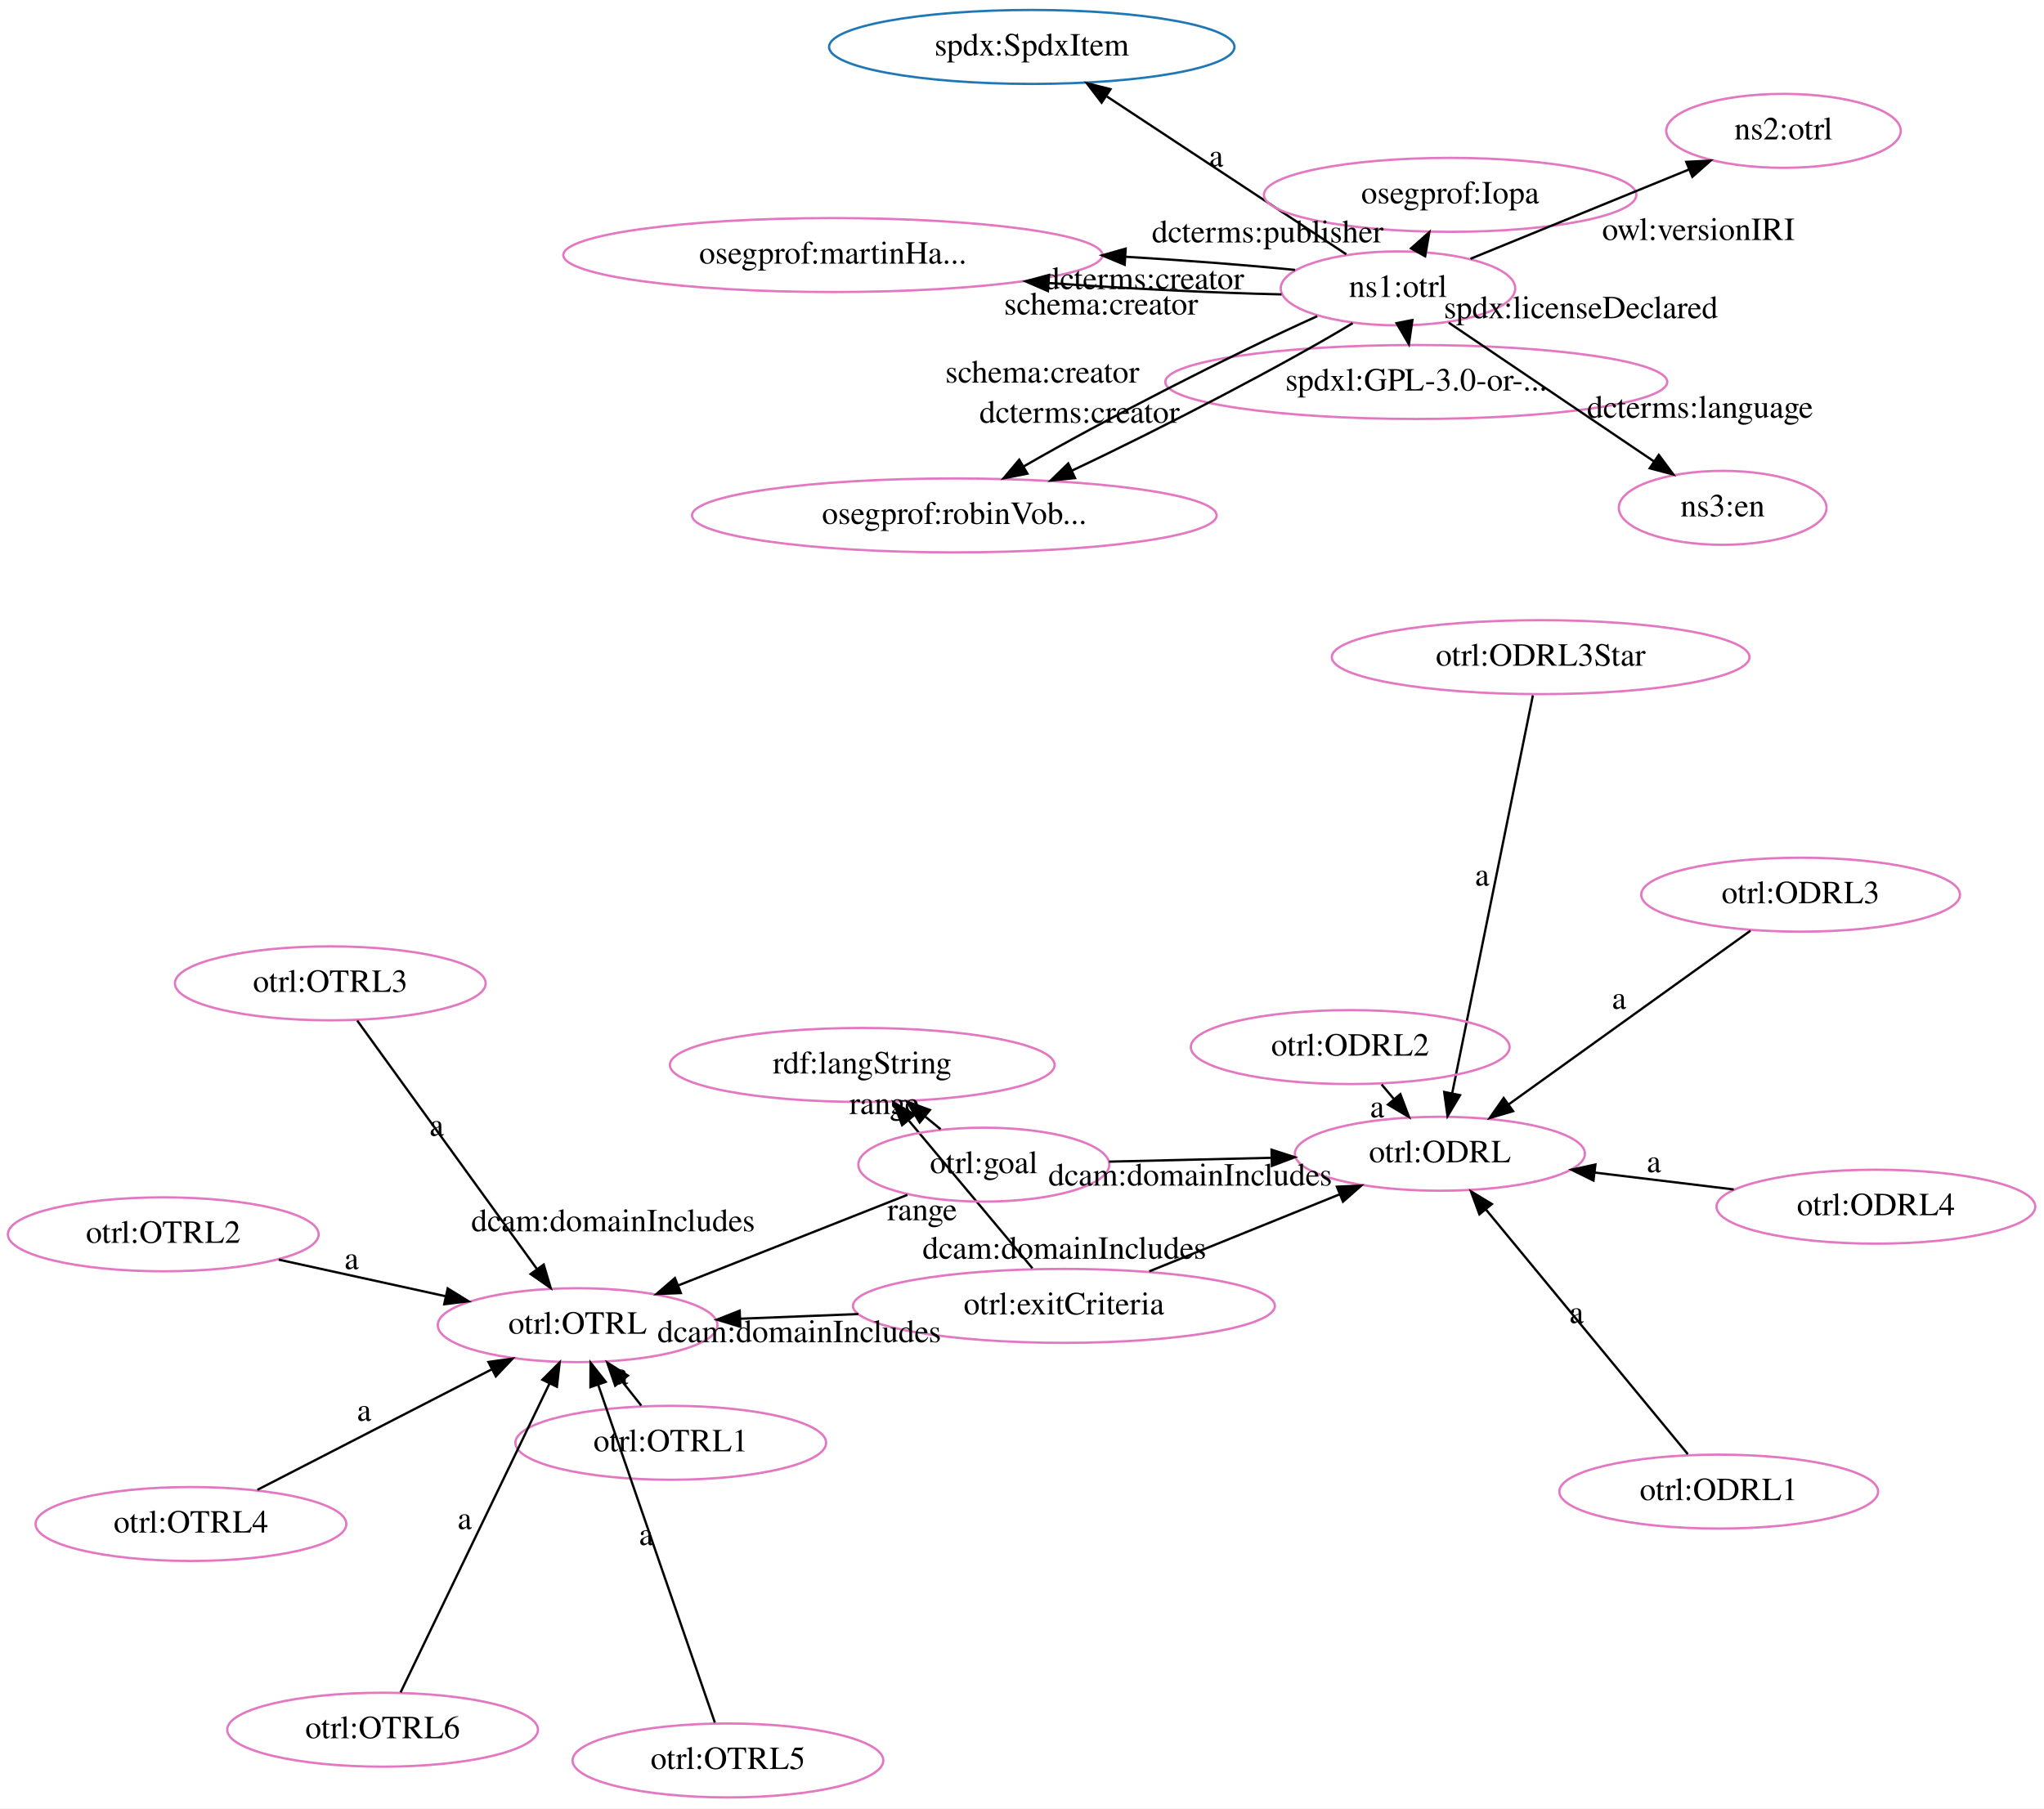
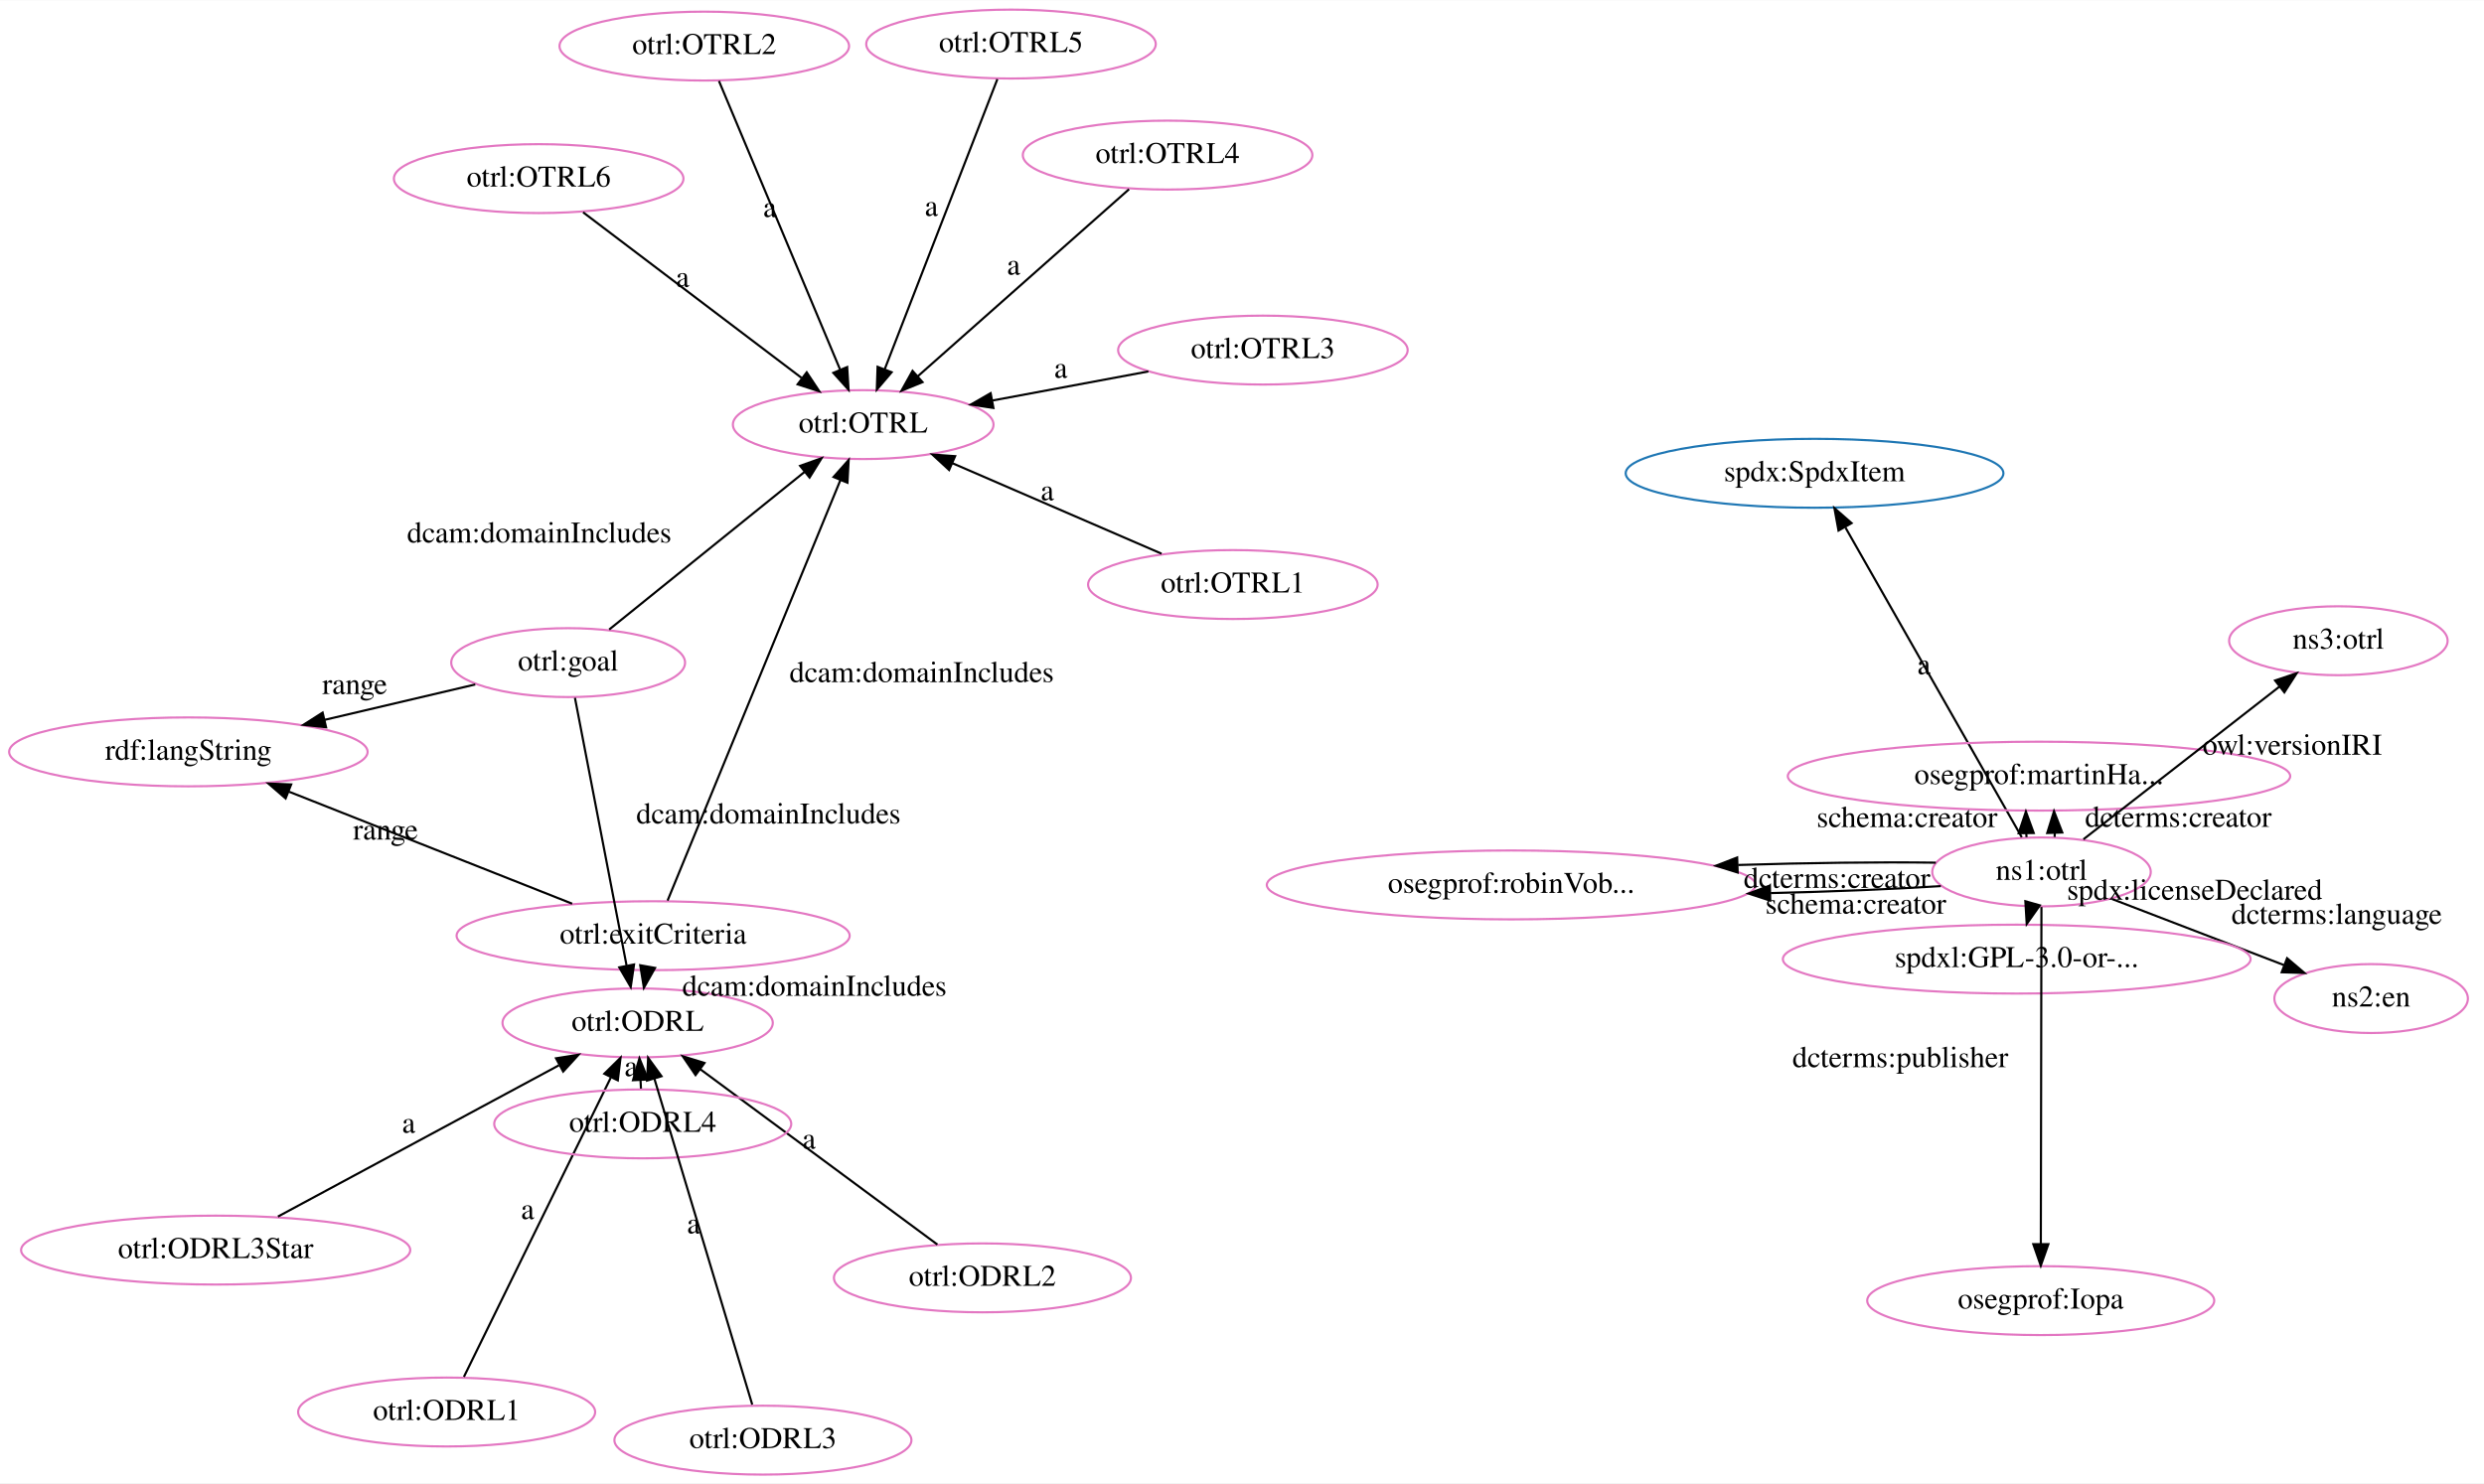
- <svg xmlns="http://www.w3.org/2000/svg" width="886pt" height="784pt" viewBox="0.00 0.00 886.00 784.00">
-   <g id="graph0" class="graph" transform="scale(1 1) rotate(0) translate(4 780)">
-     <polygon fill="white" stroke="transparent" points="-4,4 -4,-780 882,-780 882,4 -4,4" />
+ <svg xmlns="http://www.w3.org/2000/svg" width="1155pt" height="690pt" viewBox="0.00 0.00 1155.46 690.00">
+   <g id="graph0" class="graph" transform="scale(1 1) rotate(0) translate(4 686)">
+     <polygon fill="white" stroke="transparent" points="-4,4 -4,-686 1151.46,-686 1151.46,4 -4,4" />
    <g id="node1" class="node">
-       <ellipse fill="none" stroke="#e377c2" cx="246.37" cy="-205.47" rx="60.62" ry="16.03" />
-       <text text-anchor="middle" x="246.37" y="-201.77" font-family="Times,serif" font-size="14.00">otrl:OTRL</text>
+       <ellipse fill="none" stroke="#e377c2" cx="292.61" cy="-210.18" rx="62.87" ry="16.03" />
+       <text text-anchor="middle" x="292.61" y="-206.48" font-family="Times,serif" font-size="14.00">otrl:ODRL</text>
    </g>
    <g id="node2" class="node">
-       <ellipse fill="none" stroke="#1f77b4" cx="443.24" cy="-759.65" rx="87.86" ry="16.03" />
-       <text text-anchor="middle" x="443.24" y="-755.95" font-family="Times,serif" font-size="14.00">spdx:SpdxItem</text>
+       <ellipse fill="none" stroke="#1f77b4" cx="840.06" cy="-465.92" rx="87.86" ry="16.03" />
+       <text text-anchor="middle" x="840.06" y="-462.22" font-family="Times,serif" font-size="14.00">spdx:SpdxItem</text>
    </g>
    <g id="node3" class="node">
-       <ellipse fill="none" stroke="#e377c2" cx="620.15" cy="-279.79" rx="62.87" ry="16.03" />
-       <text text-anchor="middle" x="620.15" y="-276.09" font-family="Times,serif" font-size="14.00">otrl:ODRL</text>
+       <ellipse fill="none" stroke="#e377c2" cx="397.53" cy="-488.57" rx="60.62" ry="16.03" />
+       <text text-anchor="middle" x="397.53" y="-484.87" font-family="Times,serif" font-size="14.00">otrl:OTRL</text>
    </g>
    <g id="node4" class="node">
-       <ellipse fill="none" stroke="#e377c2" cx="601.98" cy="-654.97" rx="50.82" ry="16.03" />
-       <text text-anchor="middle" x="601.98" y="-651.27" font-family="Times,serif" font-size="14.00">ns1:otrl</text>
+       <ellipse fill="none" stroke="#e377c2" cx="203.76" cy="-29.13" rx="69.09" ry="16.03" />
+       <text text-anchor="middle" x="203.76" y="-25.43" font-family="Times,serif" font-size="14.00">otrl:ODRL1</text>
    </g>
    <g id="edge15" class="edge">
-       <path fill="none" stroke="black" d="M579.57,-669.74C552.5,-687.6 506.75,-717.77 475.79,-738.18" />
-       <polygon fill="black" stroke="black" points="473.51,-735.5 467.09,-743.92 477.36,-741.34 473.51,-735.5" />
-       <text text-anchor="middle" x="523.18" y="-707.76" font-family="Times,serif" font-size="14.00">a</text>
+       <path fill="none" stroke="black" d="M211.8,-45.52C227.33,-77.16 261.54,-146.88 280.08,-184.65" />
+       <polygon fill="black" stroke="black" points="277.1,-186.53 284.65,-193.96 283.38,-183.45 277.1,-186.53" />
+       <text text-anchor="middle" x="241.44" y="-118.89" font-family="Times,serif" font-size="14.00">a</text>
    </g>
    <g id="node5" class="node">
-       <ellipse fill="none" stroke="#e377c2" cx="609.91" cy="-614.39" rx="108.79" ry="16.03" />
-       <text text-anchor="middle" x="609.91" y="-610.69" font-family="Times,serif" font-size="14.00">spdxl:GPL-3.0-or-...</text>
+       <ellipse fill="none" stroke="#e377c2" cx="945.63" cy="-280.43" rx="50.82" ry="16.03" />
+       <text text-anchor="middle" x="945.63" y="-276.73" font-family="Times,serif" font-size="14.00">ns1:otrl</text>
+     </g>
+     <g id="edge21" class="edge">
+       <path fill="none" stroke="black" d="M936.45,-296.57C918.04,-328.91 876.52,-401.87 854.46,-440.62" />
+       <polygon fill="black" stroke="black" points="851.2,-439.27 849.3,-449.69 857.28,-442.73 851.2,-439.27" />
+       <text text-anchor="middle" x="890.95" y="-372.39" font-family="Times,serif" font-size="14.00">a</text>
+     </g>
+     <g id="node6" class="node">
+       <ellipse fill="none" stroke="#e377c2" cx="1098.96" cy="-221.51" rx="45.01" ry="16.03" />
+       <text text-anchor="middle" x="1098.96" y="-217.81" font-family="Times,serif" font-size="14.00">ns2:en</text>
    </g>
    <g id="edge1" class="edge">
-       <path fill="none" stroke="black" d="M605.2,-638.47C605.24,-638.31 605.27,-638.15 605.3,-637.99" />
-       <polygon fill="black" stroke="black" points="608.23,-641.24 606.71,-630.75 601.36,-639.89 608.23,-641.24" />
-       <text text-anchor="middle" x="681.25" y="-642.03" font-family="Times,serif" font-size="14.00">spdx:licenseDeclared</text>
+       <path fill="none" stroke="black" d="M978.53,-267.79C1001.91,-258.8 1033.46,-246.68 1058.4,-237.09" />
+       <polygon fill="black" stroke="black" points="1059.87,-240.28 1067.95,-233.42 1057.36,-233.74 1059.87,-240.28" />
+       <text text-anchor="middle" x="1082.96" y="-256.24" font-family="Times,serif" font-size="14.00">dcterms:language</text>
+     </g>
+     <g id="node8" class="node">
+       <ellipse fill="none" stroke="#e377c2" cx="944.47" cy="-325" rx="116.85" ry="16.03" />
+       <text text-anchor="middle" x="944.47" y="-321.3" font-family="Times,serif" font-size="14.00">osegprof:martinHa...</text>
+     </g>
+     <g id="edge11" class="edge">
+       <path fill="none" stroke="black" d="M938.68,-296.6C938.62,-297.21 938.56,-297.82 938.51,-298.43" />
+       <polygon fill="black" stroke="black" points="935.01,-298.44 938.37,-308.49 942.01,-298.54 935.01,-298.44" />
+       <text text-anchor="middle" x="883.09" y="-301.32" font-family="Times,serif" font-size="14.00">schema:creator</text>
+     </g>
+     <g id="edge17" class="edge">
+       <path fill="none" stroke="black" d="M951.72,-296.69C951.76,-297.3 951.78,-297.92 951.8,-298.54" />
+       <polygon fill="black" stroke="black" points="948.29,-298.54 951.44,-308.66 955.29,-298.78 948.29,-298.54" />
+       <text text-anchor="middle" x="1009.26" y="-301.41" font-family="Times,serif" font-size="14.00">dcterms:creator</text>
    </g>
    <g id="node10" class="node">
-       <ellipse fill="none" stroke="#e377c2" cx="624.58" cy="-695.52" rx="80.72" ry="16.03" />
-       <text text-anchor="middle" x="624.58" y="-691.82" font-family="Times,serif" font-size="14.00">osegprof:Iopa</text>
+       <ellipse fill="none" stroke="#e377c2" cx="698.96" cy="-274.38" rx="113.69" ry="16.03" />
+       <text text-anchor="middle" x="698.96" y="-270.68" font-family="Times,serif" font-size="14.00">osegprof:robinVob...</text>
+     </g>
+     <g id="edge19" class="edge">
+       <path fill="none" stroke="black" d="M898.79,-273.84C876.15,-272.38 847.84,-271.25 819.7,-270.59" />
+       <polygon fill="black" stroke="black" points="819.43,-267.08 809.36,-270.37 819.28,-274.08 819.43,-267.08" />
+       <text text-anchor="middle" x="859.25" y="-261.02" font-family="Times,serif" font-size="14.00">schema:creator</text>
+     </g>
+     <g id="edge24" class="edge">
+       <path fill="none" stroke="black" d="M896.47,-284.74C870.07,-285.1 836.47,-284.67 804.49,-283.66" />
+       <polygon fill="black" stroke="black" points="804.29,-280.15 794.18,-283.31 804.06,-287.15 804.29,-280.15" />
+       <text text-anchor="middle" x="850.48" y="-273" font-family="Times,serif" font-size="14.00">dcterms:creator</text>
+     </g>
+     <g id="node14" class="node">
+       <ellipse fill="none" stroke="#e377c2" cx="1083.72" cy="-388" rx="50.82" ry="16.03" />
+       <text text-anchor="middle" x="1083.72" y="-384.3" font-family="Times,serif" font-size="14.00">ns3:otrl</text>
+     </g>
+     <g id="edge6" class="edge">
+       <path fill="none" stroke="black" d="M965.13,-295.61C988.98,-314.19 1029.5,-345.76 1056.44,-366.75" />
+       <polygon fill="black" stroke="black" points="1054.29,-369.51 1064.33,-372.89 1058.59,-363.99 1054.29,-369.51" />
+       <text text-anchor="middle" x="1062.28" y="-334.98" font-family="Times,serif" font-size="14.00">owl:versionIRI</text>
+     </g>
+     <g id="node18" class="node">
+       <ellipse fill="none" stroke="#e377c2" cx="934.1" cy="-239.86" rx="108.79" ry="16.03" />
+       <text text-anchor="middle" x="934.1" y="-236.16" font-family="Times,serif" font-size="14.00">spdxl:GPL-3.0-or-...</text>
+     </g>
+     <g id="edge25" class="edge">
+       <path fill="none" stroke="black" d="M940.94,-263.93C940.9,-263.77 940.85,-263.61 940.81,-263.45" />
+       <polygon fill="black" stroke="black" points="944.85,-264.88 938.75,-256.22 938.12,-266.79 944.85,-264.88" />
+       <text text-anchor="middle" x="1016.87" y="-267.49" font-family="Times,serif" font-size="14.00">spdx:licenseDeclared</text>
+     </g>
+     <g id="node24" class="node">
+       <ellipse fill="none" stroke="#e377c2" cx="945.26" cy="-80.96" rx="80.72" ry="16.03" />
+       <text text-anchor="middle" x="945.26" y="-77.26" font-family="Times,serif" font-size="14.00">osegprof:Iopa</text>
+     </g>
+     <g id="edge14" class="edge">
+       <path fill="none" stroke="black" d="M945.6,-264.11C945.54,-229.68 945.39,-149.39 945.31,-107.48" />
+       <polygon fill="black" stroke="black" points="948.81,-107.22 945.29,-97.23 941.81,-107.23 948.81,-107.22" />
+       <text text-anchor="middle" x="879.95" y="-189.59" font-family="Times,serif" font-size="14.00">dcterms:publisher</text>
+     </g>
+     <g id="node7" class="node">
+       <ellipse fill="none" stroke="#e377c2" cx="246.57" cy="-603.03" rx="67.35" ry="16.03" />
+       <text text-anchor="middle" x="246.57" y="-599.33" font-family="Times,serif" font-size="14.00">otrl:OTRL6</text>
+     </g>
+     <g id="edge2" class="edge">
+       <path fill="none" stroke="black" d="M267.24,-587.35C293.55,-567.4 339.14,-532.84 368.82,-510.34" />
+       <polygon fill="black" stroke="black" points="371.25,-512.89 377.11,-504.06 367.02,-507.31 371.25,-512.89" />
+       <text text-anchor="middle" x="313.53" y="-552.65" font-family="Times,serif" font-size="14.00">a</text>
+     </g>
+     <g id="node9" class="node">
+       <ellipse fill="none" stroke="#e377c2" cx="83.62" cy="-336.29" rx="83.38" ry="16.03" />
+       <text text-anchor="middle" x="83.62" y="-332.59" font-family="Times,serif" font-size="14.00">rdf:langString</text>
+     </g>
+     <g id="node11" class="node">
+       <ellipse fill="none" stroke="#e377c2" cx="323.61" cy="-664.69" rx="67.35" ry="16.03" />
+       <text text-anchor="middle" x="323.61" y="-660.99" font-family="Times,serif" font-size="14.00">otrl:OTRL2</text>
+     </g>
+     <g id="edge20" class="edge">
+       <path fill="none" stroke="black" d="M330.44,-648.43C343.31,-617.77 371.27,-551.15 386.72,-514.32" />
+       <polygon fill="black" stroke="black" points="390.08,-515.36 390.72,-504.78 383.63,-512.65 390.08,-515.36" />
+       <text text-anchor="middle" x="354.08" y="-585.18" font-family="Times,serif" font-size="14.00">a</text>
+     </g>
+     <g id="node12" class="node">
+       <ellipse fill="none" stroke="#e377c2" cx="299.81" cy="-250.76" rx="91.43" ry="16.03" />
+       <text text-anchor="middle" x="299.81" y="-247.06" font-family="Times,serif" font-size="14.00">otrl:exitCriteria</text>
+     </g>
+     <g id="edge7" class="edge">
+       <path fill="none" stroke="black" d="M296.88,-234.25C296.85,-234.09 296.82,-233.93 296.8,-233.78" />
+       <polygon fill="black" stroke="black" points="300.71,-235.77 295.51,-226.54 293.81,-237 300.71,-235.77" />
+       <text text-anchor="middle" x="374.84" y="-222.81" font-family="Times,serif" font-size="14.00">dcam:domainIncludes</text>
+     </g>
+     <g id="edge16" class="edge">
+       <path fill="none" stroke="black" d="M306.53,-267.1C323.23,-307.75 366.74,-413.63 386.94,-462.8" />
+       <polygon fill="black" stroke="black" points="383.73,-464.19 390.77,-472.11 390.2,-461.53 383.73,-464.19" />
+       <text text-anchor="middle" x="424.73" y="-368.75" font-family="Times,serif" font-size="14.00">dcam:domainIncludes</text>
    </g>
    <g id="edge3" class="edge">
-       <path fill="none" stroke="black" d="M610.91,-670.99C610.96,-671.08 611.01,-671.17 611.06,-671.25" />
-       <polygon fill="black" stroke="black" points="607.64,-672.31 615.56,-679.34 613.75,-668.9 607.64,-672.31" />
-       <text text-anchor="middle" x="545.48" y="-674.92" font-family="Times,serif" font-size="14.00">dcterms:publisher</text>
-     </g>
-     <g id="node12" class="node">
-       <ellipse fill="none" stroke="#e377c2" cx="357.03" cy="-669.42" rx="116.85" ry="16.03" />
-       <text text-anchor="middle" x="357.03" y="-665.72" font-family="Times,serif" font-size="14.00">osegprof:martinHa...</text>
-     </g>
-     <g id="edge7" class="edge">
-       <path fill="none" stroke="black" d="M551.49,-652.37C522.38,-653 484.86,-654.87 450.56,-657.3" />
-       <polygon fill="black" stroke="black" points="450.22,-653.82 440.5,-658.04 450.73,-660.8 450.22,-653.82" />
-       <text text-anchor="middle" x="473.28" y="-643.63" font-family="Times,serif" font-size="14.00">schema:creator</text>
-     </g>
-     <g id="edge19" class="edge">
-       <path fill="none" stroke="black" d="M557.37,-662.97C536.42,-665.09 510.27,-667.09 483.86,-668.69" />
-       <polygon fill="black" stroke="black" points="483.51,-665.21 473.73,-669.29 483.92,-672.2 483.51,-665.21" />
-       <text text-anchor="middle" x="491.86" y="-654.63" font-family="Times,serif" font-size="14.00">dcterms:creator</text>
+       <path fill="none" stroke="black" d="M262.15,-265.65C225.57,-280.13 169.93,-302.14 130.5,-317.74" />
+       <polygon fill="black" stroke="black" points="128.86,-314.63 120.85,-321.56 131.44,-321.14 128.86,-314.63" />
+       <text text-anchor="middle" x="175.33" y="-295.5" font-family="Times,serif" font-size="14.00">range</text>
    </g>
    <g id="node13" class="node">
-       <ellipse fill="none" stroke="#e377c2" cx="769.08" cy="-723.27" rx="50.82" ry="16.03" />
-       <text text-anchor="middle" x="769.08" y="-719.57" font-family="Times,serif" font-size="14.00">ns2:otrl</text>
-     </g>
-     <g id="edge6" class="edge">
-       <path fill="none" stroke="black" d="M633.41,-667.81C660.17,-678.75 698.8,-694.54 728,-706.47" />
-       <polygon fill="black" stroke="black" points="726.93,-709.82 737.51,-710.36 729.58,-703.34 726.93,-709.82" />
-       <text text-anchor="middle" x="732.21" y="-675.94" font-family="Times,serif" font-size="14.00">owl:versionIRI</text>
+       <ellipse fill="none" stroke="#e377c2" cx="452.99" cy="-91.55" rx="69.09" ry="16.03" />
+       <text text-anchor="middle" x="452.99" y="-87.85" font-family="Times,serif" font-size="14.00">otrl:ODRL2</text>
+     </g>
+     <g id="edge5" class="edge">
+       <path fill="none" stroke="black" d="M432.03,-107.06C403.81,-127.93 353.49,-165.15 321.65,-188.7" />
+       <polygon fill="black" stroke="black" points="319.54,-185.91 313.58,-194.67 323.7,-191.54 319.54,-185.91" />
+       <text text-anchor="middle" x="372.34" y="-151.68" font-family="Times,serif" font-size="14.00">a</text>
    </g>
    <g id="node15" class="node">
-       <ellipse fill="none" stroke="#e377c2" cx="409.67" cy="-556.54" rx="113.69" ry="16.03" />
-       <text text-anchor="middle" x="409.67" y="-552.84" font-family="Times,serif" font-size="14.00">osegprof:robinVob...</text>
+       <ellipse fill="none" stroke="#e377c2" cx="569.48" cy="-414.15" rx="67.35" ry="16.03" />
+       <text text-anchor="middle" x="569.48" y="-410.45" font-family="Times,serif" font-size="14.00">otrl:OTRL1</text>
+     </g>
+     <g id="edge23" class="edge">
+       <path fill="none" stroke="black" d="M536.32,-428.5C508.59,-440.5 468.87,-457.69 439.02,-470.61" />
+       <polygon fill="black" stroke="black" points="437.49,-467.46 429.71,-474.64 440.28,-473.88 437.49,-467.46" />
+       <text text-anchor="middle" x="483.17" y="-453.35" font-family="Times,serif" font-size="14.00">a</text>
+     </g>
+     <g id="node16" class="node">
+       <ellipse fill="none" stroke="#e377c2" cx="583.45" cy="-523.24" rx="67.35" ry="16.03" />
+       <text text-anchor="middle" x="583.45" y="-519.54" font-family="Times,serif" font-size="14.00">otrl:OTRL3</text>
    </g>
    <g id="edge8" class="edge">
-       <path fill="none" stroke="black" d="M582.33,-639.9C553.91,-622.62 500.47,-594.72 460.52,-575.9" />
-       <polygon fill="black" stroke="black" points="461.99,-572.72 451.45,-571.68 459.04,-579.07 461.99,-572.72" />
-       <text text-anchor="middle" x="463.93" y="-596.7" font-family="Times,serif" font-size="14.00">dcterms:creator</text>
+       <path fill="none" stroke="black" d="M530.18,-513.31C507.56,-509.09 481.08,-504.15 457.75,-499.8" />
+       <polygon fill="black" stroke="black" points="458.1,-496.3 447.62,-497.91 456.81,-503.19 458.1,-496.3" />
+       <text text-anchor="middle" x="489.46" y="-510.35" font-family="Times,serif" font-size="14.00">a</text>
+     </g>
+     <g id="node17" class="node">
+       <ellipse fill="none" stroke="#e377c2" cx="294.97" cy="-163.19" rx="69.09" ry="16.03" />
+       <text text-anchor="middle" x="294.97" y="-159.49" font-family="Times,serif" font-size="14.00">otrl:ODRL4</text>
+     </g>
+     <g id="edge9" class="edge">
+       <path fill="none" stroke="black" d="M294.15,-179.63C294.08,-180.91 294.01,-182.22 293.95,-183.54" />
+       <polygon fill="black" stroke="black" points="290.45,-183.52 293.44,-193.68 297.44,-183.87 290.45,-183.52" />
+       <text text-anchor="middle" x="289.55" y="-185.39" font-family="Times,serif" font-size="14.00">a</text>
+     </g>
+     <g id="node19" class="node">
+       <ellipse fill="none" stroke="#e377c2" cx="96.32" cy="-104.47" rx="90.52" ry="16.03" />
+       <text text-anchor="middle" x="96.32" y="-100.77" font-family="Times,serif" font-size="14.00">otrl:ODRL3Star</text>
+     </g>
+     <g id="edge10" class="edge">
+       <path fill="none" stroke="black" d="M125.28,-120.07C159.99,-138.76 218.17,-170.1 255.97,-190.45" />
+       <polygon fill="black" stroke="black" points="254.65,-193.71 265.11,-195.37 257.97,-187.55 254.65,-193.71" />
+       <text text-anchor="middle" x="186.12" y="-159.06" font-family="Times,serif" font-size="14.00">a</text>
+     </g>
+     <g id="node20" class="node">
+       <ellipse fill="none" stroke="#e377c2" cx="350.88" cy="-16.04" rx="69.09" ry="16.03" />
+       <text text-anchor="middle" x="350.88" y="-12.34" font-family="Times,serif" font-size="14.00">otrl:ODRL3</text>
    </g>
    <g id="edge26" class="edge">
-       <path fill="none" stroke="black" d="M566.98,-642.92C530.54,-626.57 474.1,-597.68 439.64,-577.72" />
-       <polygon fill="black" stroke="black" points="441.35,-574.67 430.96,-572.6 437.79,-580.7 441.35,-574.67" />
-       <text text-anchor="middle" x="447.81" y="-614.12" font-family="Times,serif" font-size="14.00">schema:creator</text>
+       <path fill="none" stroke="black" d="M345.91,-32.59C335.76,-66.42 312.56,-143.69 300.39,-184.24" />
+       <polygon fill="black" stroke="black" points="297,-183.36 297.48,-193.95 303.71,-185.37 297,-183.36" />
+       <text text-anchor="middle" x="318.65" y="-112.22" font-family="Times,serif" font-size="14.00">a</text>
    </g>
    <g id="node21" class="node">
-       <ellipse fill="none" stroke="#e377c2" cx="742.72" cy="-559.83" rx="45.01" ry="16.03" />
-       <text text-anchor="middle" x="742.72" y="-556.13" font-family="Times,serif" font-size="14.00">ns3:en</text>
+       <ellipse fill="none" stroke="#e377c2" cx="260.28" cy="-377.82" rx="54.39" ry="16.03" />
+       <text text-anchor="middle" x="260.28" y="-374.12" font-family="Times,serif" font-size="14.00">otrl:goal</text>
+     </g>
+     <g id="edge18" class="edge">
+       <path fill="none" stroke="black" d="M263.44,-361.44C269.03,-332.47 280.7,-271.95 287.46,-236.88" />
+       <polygon fill="black" stroke="black" points="290.93,-237.36 289.39,-226.88 284.06,-236.03 290.93,-237.36" />
+       <text text-anchor="middle" x="353.45" y="-302.96" font-family="Times,serif" font-size="14.00">dcam:domainIncludes</text>
+     </g>
+     <g id="edge4" class="edge">
+       <path fill="none" stroke="black" d="M279.37,-393.22C303,-412.29 343.41,-444.89 370.29,-466.59" />
+       <polygon fill="black" stroke="black" points="368.19,-469.39 378.17,-472.94 372.58,-463.94 368.19,-469.39" />
+       <text text-anchor="middle" x="246.83" y="-433.7" font-family="Times,serif" font-size="14.00">dcam:domainIncludes</text>
+     </g>
+     <g id="edge22" class="edge">
+       <path fill="none" stroke="black" d="M217.07,-367.66C195.97,-362.7 170.19,-356.64 146.93,-351.17" />
+       <polygon fill="black" stroke="black" points="147.67,-347.75 137.13,-348.87 146.07,-354.56 147.67,-347.75" />
+       <text text-anchor="middle" x="161" y="-363.21" font-family="Times,serif" font-size="14.00">range</text>
+     </g>
+     <g id="node22" class="node">
+       <ellipse fill="none" stroke="#e377c2" cx="539.12" cy="-613.97" rx="67.35" ry="16.03" />
+       <text text-anchor="middle" x="539.12" y="-610.27" font-family="Times,serif" font-size="14.00">otrl:OTRL4</text>
+     </g>
+     <g id="edge12" class="edge">
+       <path fill="none" stroke="black" d="M521.18,-598.09C496.29,-576.04 451.13,-536.04 422.82,-510.97" />
+       <polygon fill="black" stroke="black" points="425.12,-508.33 415.32,-504.32 420.48,-513.57 425.12,-508.33" />
+       <text text-anchor="middle" x="467.5" y="-558.33" font-family="Times,serif" font-size="14.00">a</text>
+     </g>
+     <g id="node23" class="node">
+       <ellipse fill="none" stroke="#e377c2" cx="466.28" cy="-665.63" rx="67.35" ry="16.03" />
+       <text text-anchor="middle" x="466.28" y="-661.93" font-family="Times,serif" font-size="14.00">otrl:OTRL5</text>
    </g>
    <g id="edge13" class="edge">
-       <path fill="none" stroke="black" d="M623.97,-640.1C647.87,-623.95 686.18,-598.05 712.8,-580.05" />
-       <polygon fill="black" stroke="black" points="715.02,-582.78 721.35,-574.28 711.1,-576.98 715.02,-582.78" />
-       <text text-anchor="middle" x="732.89" y="-598.88" font-family="Times,serif" font-size="14.00">dcterms:language</text>
-     </g>
-     <g id="node6" class="node">
-       <ellipse fill="none" stroke="#e377c2" cx="457.17" cy="-213.84" rx="91.43" ry="16.03" />
-       <text text-anchor="middle" x="457.17" y="-210.14" font-family="Times,serif" font-size="14.00">otrl:exitCriteria</text>
-     </g>
-     <g id="edge5" class="edge">
-       <path fill="none" stroke="black" d="M368.08,-210.3C350.95,-209.62 333.24,-208.92 316.81,-208.27" />
-       <polygon fill="black" stroke="black" points="316.89,-204.77 306.76,-207.87 316.62,-211.76 316.89,-204.77" />
-       <text text-anchor="middle" x="342.44" y="-198.09" font-family="Times,serif" font-size="14.00">dcam:domainIncludes</text>
-     </g>
-     <g id="edge4" class="edge">
-       <path fill="none" stroke="black" d="M494.15,-228.81C518.63,-238.71 550.85,-251.75 576.58,-262.16" />
-       <polygon fill="black" stroke="black" points="575.51,-265.5 586.09,-266.01 578.14,-259.01 575.51,-265.5" />
-       <text text-anchor="middle" x="457.36" y="-234.28" font-family="Times,serif" font-size="14.00">dcam:domainIncludes</text>
-     </g>
-     <g id="node8" class="node">
-       <ellipse fill="none" stroke="#e377c2" cx="369.74" cy="-318.3" rx="83.38" ry="16.03" />
-       <text text-anchor="middle" x="369.74" y="-314.6" font-family="Times,serif" font-size="14.00">rdf:langString</text>
-     </g>
-     <g id="edge16" class="edge">
-       <path fill="none" stroke="black" d="M443.51,-230.16C429.13,-247.33 406.36,-274.54 389.92,-294.19" />
-       <polygon fill="black" stroke="black" points="387.04,-292.18 383.31,-302.09 392.41,-296.67 387.04,-292.18" />
-       <text text-anchor="middle" x="395.71" y="-250.97" font-family="Times,serif" font-size="14.00">range</text>
-     </g>
-     <g id="node7" class="node">
-       <ellipse fill="none" stroke="#e377c2" cx="139.17" cy="-353.67" rx="67.35" ry="16.03" />
-       <text text-anchor="middle" x="139.17" y="-349.97" font-family="Times,serif" font-size="14.00">otrl:OTRL3</text>
-     </g>
-     <g id="edge2" class="edge">
-       <path fill="none" stroke="black" d="M150.85,-337.52C169.61,-311.58 206.62,-260.43 228.65,-229.96" />
-       <polygon fill="black" stroke="black" points="231.68,-231.74 234.71,-221.59 226.01,-227.64 231.68,-231.74" />
-       <text text-anchor="middle" x="185.25" y="-287.54" font-family="Times,serif" font-size="14.00">a</text>
-     </g>
-     <g id="node9" class="node">
-       <ellipse fill="none" stroke="#e377c2" cx="422.45" cy="-275.07" rx="54.39" ry="16.03" />
-       <text text-anchor="middle" x="422.45" y="-271.37" font-family="Times,serif" font-size="14.00">otrl:goal</text>
-     </g>
-     <g id="edge17" class="edge">
-       <path fill="none" stroke="black" d="M389.33,-261.98C361.29,-250.89 320.86,-234.91 290.15,-222.77" />
-       <polygon fill="black" stroke="black" points="291.13,-219.4 280.54,-218.98 288.56,-225.91 291.13,-219.4" />
-       <text text-anchor="middle" x="261.74" y="-246.18" font-family="Times,serif" font-size="14.00">dcam:domainIncludes</text>
-     </g>
-     <g id="edge12" class="edge">
-       <path fill="none" stroke="black" d="M476.74,-276.37C498.44,-276.88 523.78,-277.49 547.06,-278.04" />
-       <polygon fill="black" stroke="black" points="547.16,-281.55 557.24,-278.29 547.33,-274.55 547.16,-281.55" />
-       <text text-anchor="middle" x="511.9" y="-266.01" font-family="Times,serif" font-size="14.00">dcam:domainIncludes</text>
-     </g>
-     <g id="edge22" class="edge">
-       <path fill="none" stroke="black" d="M403.72,-290.43C401.5,-292.25 399.2,-294.14 396.9,-296.03" />
-       <polygon fill="black" stroke="black" points="394.64,-293.35 389.13,-302.4 399.08,-298.77 394.64,-293.35" />
-       <text text-anchor="middle" x="379.31" y="-297.03" font-family="Times,serif" font-size="14.00">range</text>
-     </g>
-     <g id="node11" class="node">
-       <ellipse fill="none" stroke="#e377c2" cx="78.77" cy="-119.27" rx="67.35" ry="16.03" />
-       <text text-anchor="middle" x="78.77" y="-115.57" font-family="Times,serif" font-size="14.00">otrl:OTRL4</text>
-     </g>
-     <g id="edge18" class="edge">
-       <path fill="none" stroke="black" d="M107.58,-134.09C135.65,-148.53 178.47,-170.55 209.12,-186.31" />
-       <polygon fill="black" stroke="black" points="207.72,-189.53 218.21,-190.99 210.92,-183.3 207.72,-189.53" />
-       <text text-anchor="middle" x="153.85" y="-164" font-family="Times,serif" font-size="14.00">a</text>
-     </g>
-     <g id="node14" class="node">
-       <ellipse fill="none" stroke="#e377c2" cx="809.13" cy="-256.84" rx="69.09" ry="16.03" />
-       <text text-anchor="middle" x="809.13" y="-253.14" font-family="Times,serif" font-size="14.00">otrl:ODRL4</text>
-     </g>
-     <g id="edge20" class="edge">
-       <path fill="none" stroke="black" d="M747.51,-264.32C728.25,-266.66 706.91,-269.25 687.29,-271.63" />
-       <polygon fill="black" stroke="black" points="686.71,-268.18 677.2,-272.86 687.55,-275.13 686.71,-268.18" />
-       <text text-anchor="middle" x="712.9" y="-271.78" font-family="Times,serif" font-size="14.00">a</text>
-     </g>
-     <g id="node16" class="node">
-       <ellipse fill="none" stroke="#e377c2" cx="741.01" cy="-133.32" rx="69.09" ry="16.03" />
-       <text text-anchor="middle" x="741.01" y="-129.62" font-family="Times,serif" font-size="14.00">otrl:ODRL1</text>
-     </g>
-     <g id="edge21" class="edge">
-       <path fill="none" stroke="black" d="M727.61,-149.56C706.38,-175.29 664.86,-225.6 640.11,-255.6" />
-       <polygon fill="black" stroke="black" points="637.27,-253.54 633.61,-263.48 642.67,-257.99 637.27,-253.54" />
-       <text text-anchor="middle" x="679.36" y="-206.38" font-family="Times,serif" font-size="14.00">a</text>
-     </g>
-     <g id="node17" class="node">
-       <ellipse fill="none" stroke="#e377c2" cx="286.75" cy="-154.48" rx="67.35" ry="16.03" />
-       <text text-anchor="middle" x="286.75" y="-150.78" font-family="Times,serif" font-size="14.00">otrl:OTRL1</text>
-     </g>
-     <g id="edge9" class="edge">
-       <path fill="none" stroke="black" d="M273.97,-170.61C271.25,-174.06 268.31,-177.76 265.41,-181.43" />
-       <polygon fill="black" stroke="black" points="262.67,-179.25 259.2,-189.27 268.16,-183.6 262.67,-179.25" />
-       <text text-anchor="middle" x="265.19" y="-179.82" font-family="Times,serif" font-size="14.00">a</text>
-     </g>
-     <g id="node18" class="node">
-       <ellipse fill="none" stroke="#e377c2" cx="311.54" cy="-16.76" rx="67.35" ry="16.03" />
-       <text text-anchor="middle" x="311.54" y="-13.06" font-family="Times,serif" font-size="14.00">otrl:OTRL5</text>
-     </g>
-     <g id="edge10" class="edge">
-       <path fill="none" stroke="black" d="M305.87,-33.17C294.53,-66.02 268.96,-140.04 255.33,-179.52" />
-       <polygon fill="black" stroke="black" points="251.94,-178.63 251.98,-189.22 258.55,-180.91 251.94,-178.63" />
-       <text text-anchor="middle" x="276.1" y="-110.15" font-family="Times,serif" font-size="14.00">a</text>
-     </g>
-     <g id="node19" class="node">
-       <ellipse fill="none" stroke="#e377c2" cx="66.77" cy="-244.86" rx="67.35" ry="16.03" />
-       <text text-anchor="middle" x="66.77" y="-241.16" font-family="Times,serif" font-size="14.00">otrl:OTRL2</text>
-     </g>
-     <g id="edge11" class="edge">
-       <path fill="none" stroke="black" d="M116.8,-233.89C139.22,-228.97 165.79,-223.14 189.02,-218.05" />
-       <polygon fill="black" stroke="black" points="190.06,-221.4 199.08,-215.84 188.56,-214.56 190.06,-221.4" />
-       <text text-anchor="middle" x="148.41" y="-229.77" font-family="Times,serif" font-size="14.00">a</text>
-     </g>
-     <g id="node20" class="node">
-       <ellipse fill="none" stroke="#e377c2" cx="663.81" cy="-495.09" rx="90.52" ry="16.03" />
-       <text text-anchor="middle" x="663.81" y="-491.39" font-family="Times,serif" font-size="14.00">otrl:ODRL3Star</text>
-     </g>
-     <g id="edge23" class="edge">
-       <path fill="none" stroke="black" d="M660.46,-478.55C652.92,-441.36 634.56,-350.86 625.46,-305.96" />
-       <polygon fill="black" stroke="black" points="628.87,-305.19 623.46,-296.08 622.01,-306.58 628.87,-305.19" />
-       <text text-anchor="middle" x="638.46" y="-396.05" font-family="Times,serif" font-size="14.00">a</text>
-     </g>
-     <g id="node22" class="node">
-       <ellipse fill="none" stroke="#e377c2" cx="776.5" cy="-392.11" rx="69.09" ry="16.03" />
-       <text text-anchor="middle" x="776.5" y="-388.41" font-family="Times,serif" font-size="14.00">otrl:ODRL3</text>
-     </g>
-     <g id="edge24" class="edge">
-       <path fill="none" stroke="black" d="M754.76,-376.49C727.46,-356.87 680.49,-323.13 649.88,-301.14" />
-       <polygon fill="black" stroke="black" points="651.87,-298.26 641.71,-295.27 647.79,-303.95 651.87,-298.26" />
-       <text text-anchor="middle" x="697.82" y="-342.61" font-family="Times,serif" font-size="14.00">a</text>
-     </g>
-     <g id="node23" class="node">
-       <ellipse fill="none" stroke="#e377c2" cx="581.26" cy="-326.04" rx="69.09" ry="16.03" />
-       <text text-anchor="middle" x="581.26" y="-322.34" font-family="Times,serif" font-size="14.00">otrl:ODRL2</text>
-     </g>
-     <g id="edge25" class="edge">
-       <path fill="none" stroke="black" d="M594.86,-309.86C596.55,-307.85 598.3,-305.77 600.06,-303.68" />
-       <polygon fill="black" stroke="black" points="603,-305.63 606.75,-295.72 597.64,-301.12 603,-305.63" />
-       <text text-anchor="middle" x="592.96" y="-295.57" font-family="Times,serif" font-size="14.00">a</text>
-     </g>
-     <g id="node24" class="node">
-       <ellipse fill="none" stroke="#e377c2" cx="161.84" cy="-30.09" rx="67.35" ry="16.03" />
-       <text text-anchor="middle" x="161.84" y="-26.39" font-family="Times,serif" font-size="14.00">otrl:OTRL6</text>
-     </g>
-     <g id="edge14" class="edge">
-       <path fill="none" stroke="black" d="M169.64,-46.27C184.42,-76.94 216.61,-143.72 234.24,-180.29" />
-       <polygon fill="black" stroke="black" points="231.1,-181.83 238.59,-189.32 237.4,-178.79 231.1,-181.83" />
-       <text text-anchor="middle" x="197.44" y="-117.08" font-family="Times,serif" font-size="14.00">a</text>
+       <path fill="none" stroke="black" d="M459.93,-649.29C447.96,-618.46 421.96,-551.48 407.58,-514.46" />
+       <polygon fill="black" stroke="black" points="410.74,-512.93 403.86,-504.87 404.22,-515.46 410.74,-512.93" />
+       <text text-anchor="middle" x="429.26" y="-585.68" font-family="Times,serif" font-size="14.00">a</text>
    </g>
  </g>
</svg>
